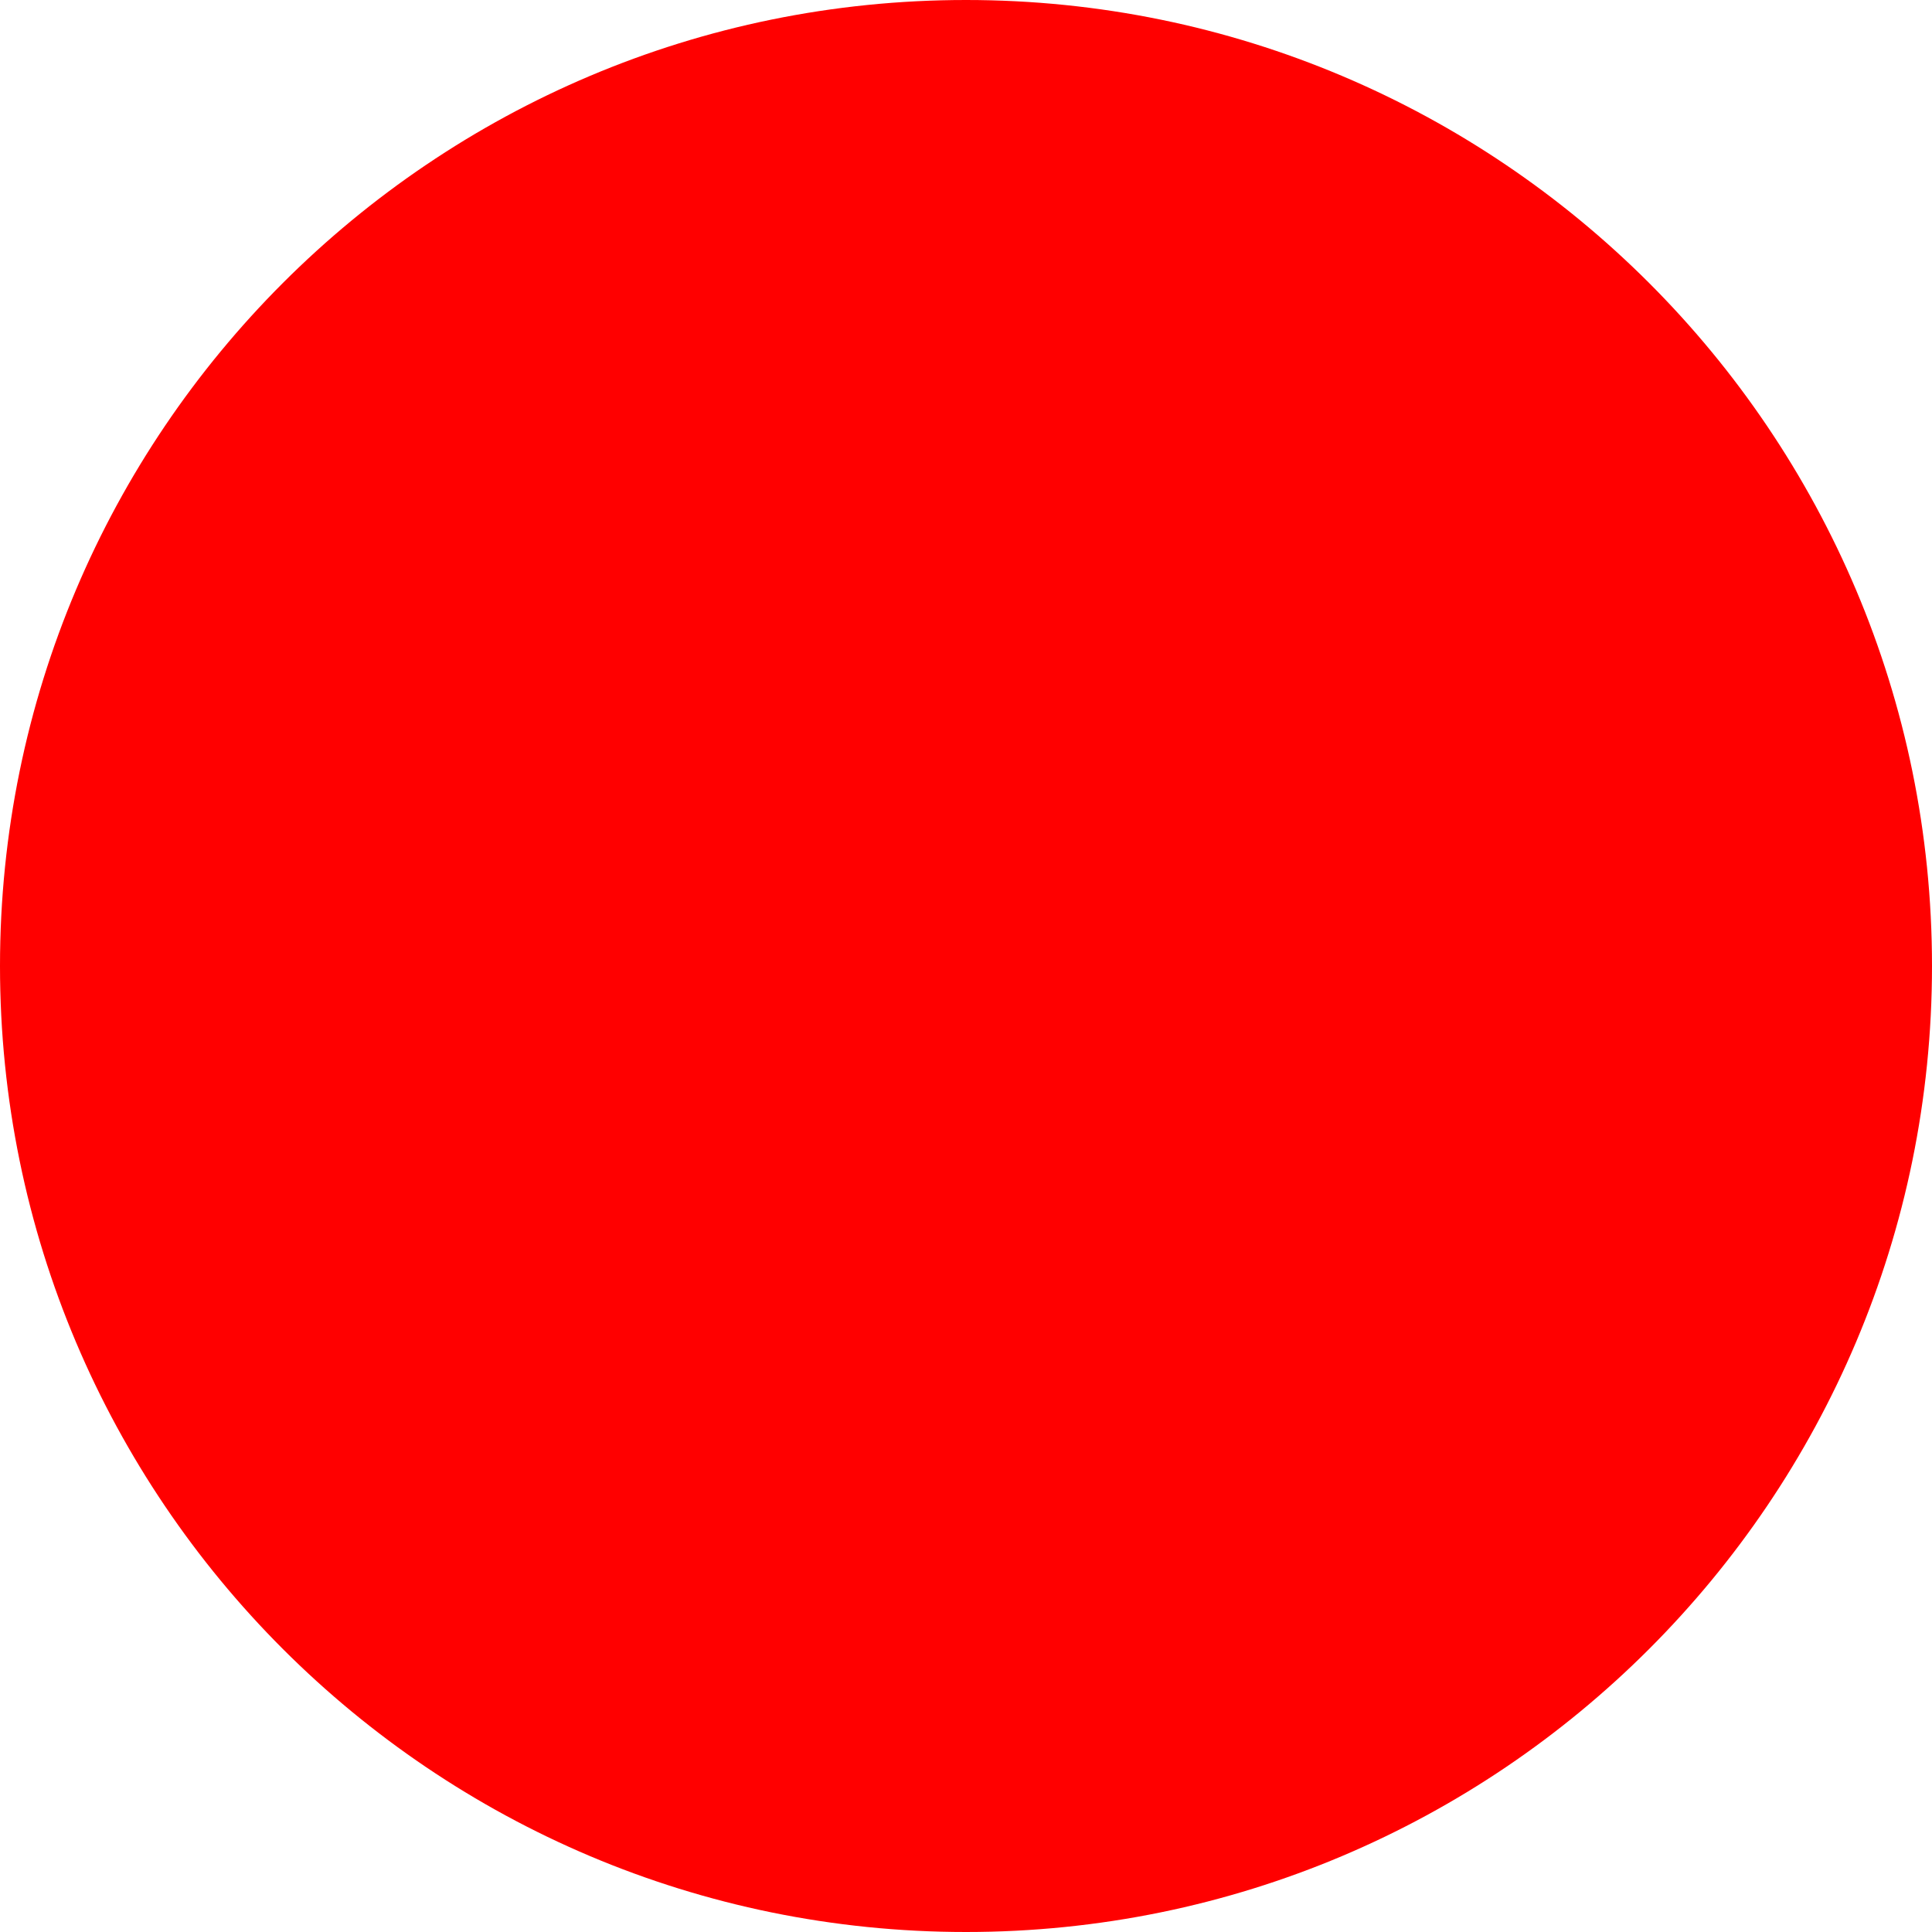
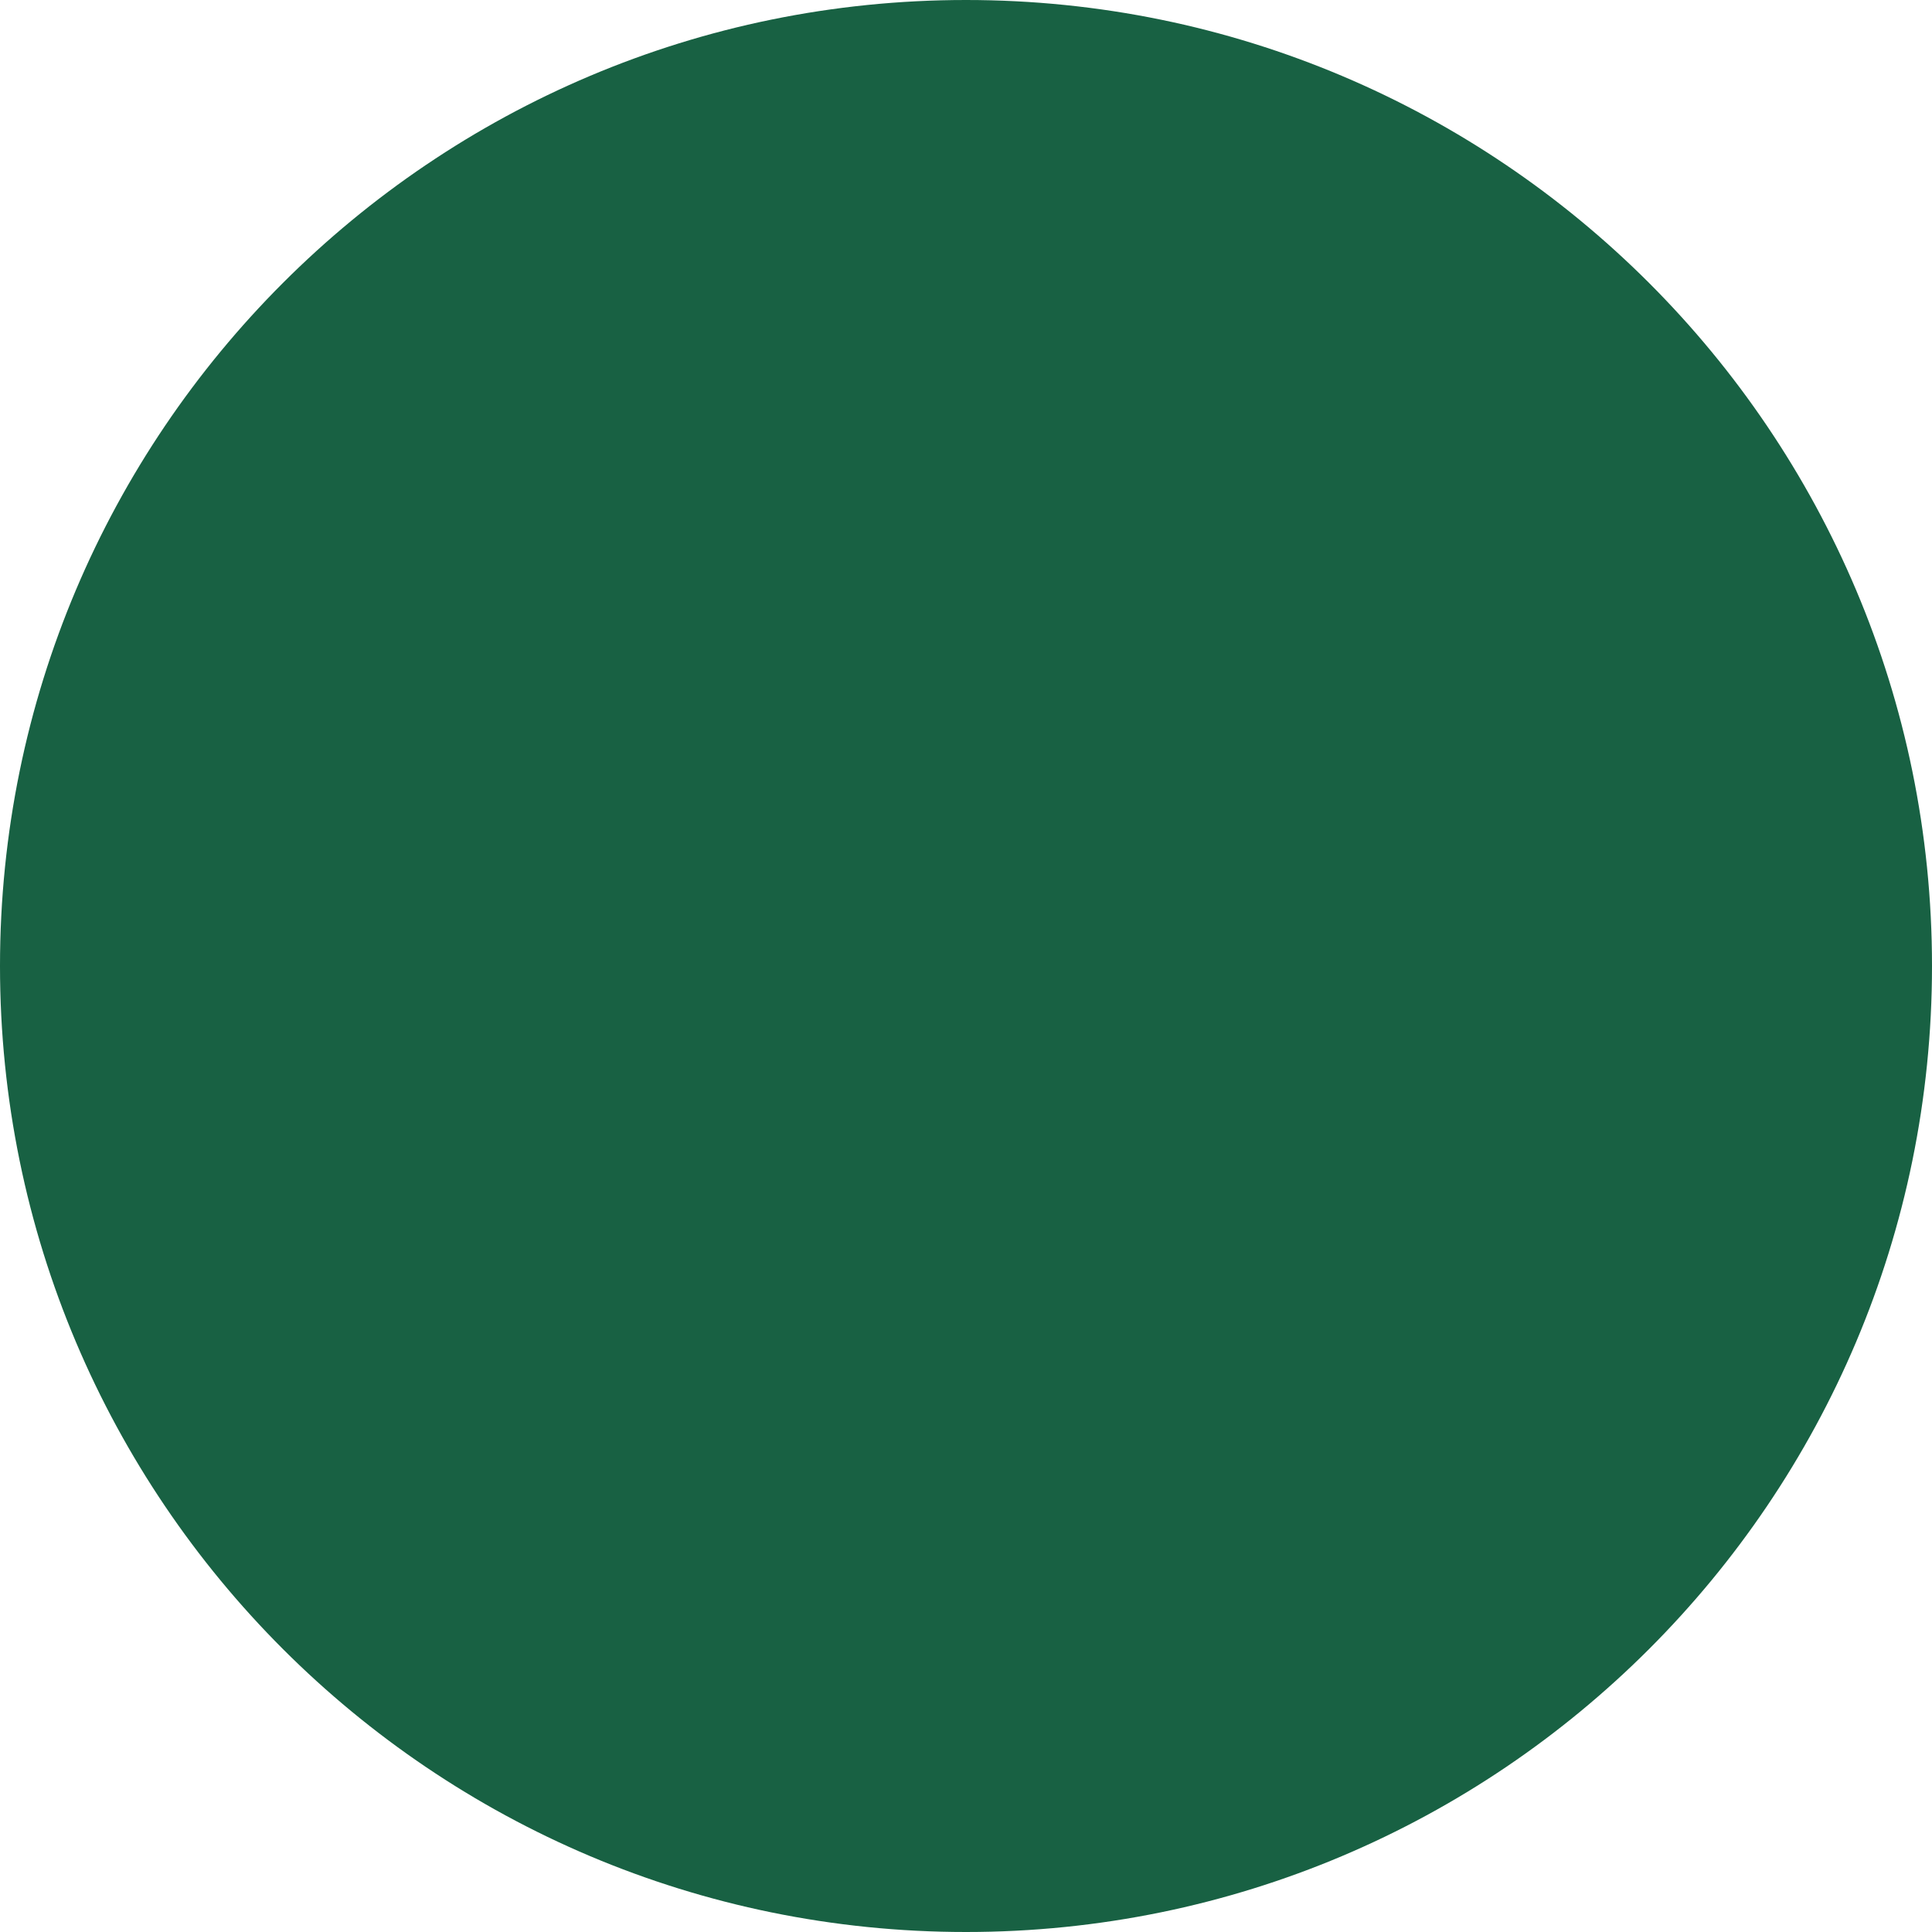
<svg xmlns="http://www.w3.org/2000/svg" width="512" height="512">
-   <circle cx="256" cy="256" r="256" fill="red" />
+   <circle cx="256" cy="256" r="256" fill="#186143" />
</svg>
